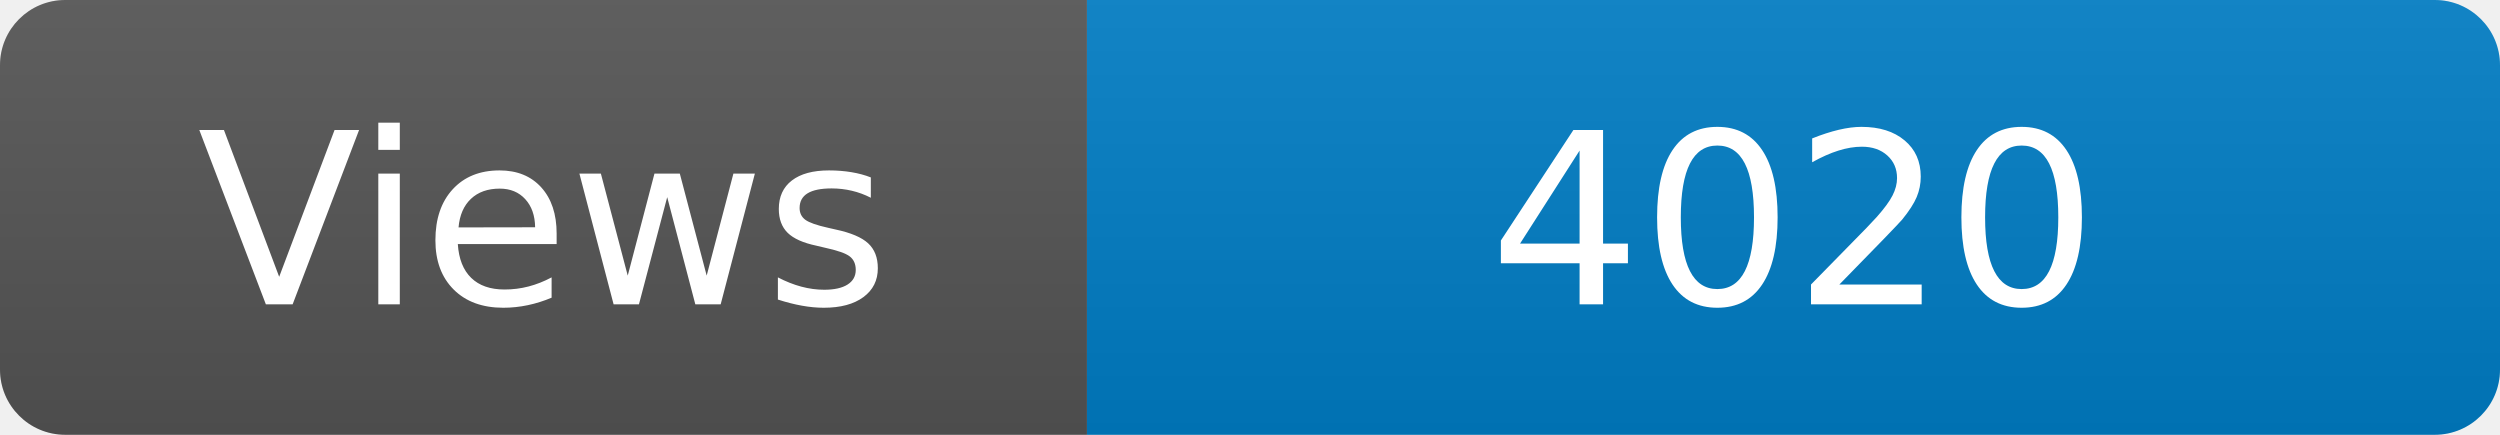
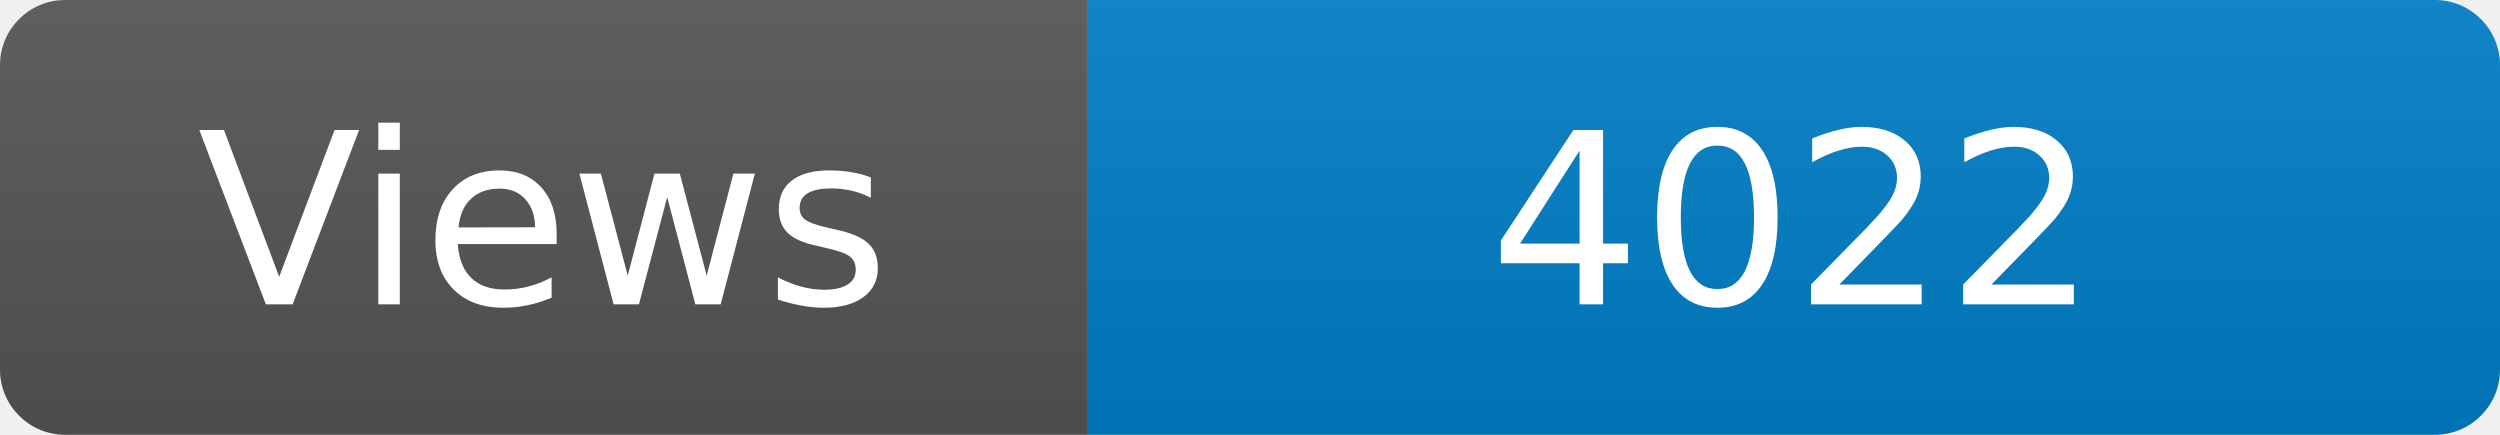
<svg xmlns="http://www.w3.org/2000/svg" width="115" height="20" role="img" aria-label="Maintained?: yes">
  <linearGradient id="s" x2="0" y2="100%">
    <stop offset="0" stop-color="#bbb" stop-opacity=".1" />
    <stop offset="1" stop-opacity=".1" />
  </linearGradient>
  <clipPath id="r">
    <rect width="115" height="20" rx="3" fill="#fff" />
  </clipPath>
  <g clip-path="url(#r)">
    <rect width="50" height="20" fill="#555" />
    <rect x="50" width="160" height="20" fill="#007ec6" />
    <rect width="115" height="20" fill="url(#s)" />
  </g>
  <g fill="#fff" text-anchor="middle" font-family="Verdana,Geneva,DejaVu Sans,sans-serif" font-size="110">
    <text x="250" y="140" transform="scale(.1)" fill="#fff">Views</text>
-     <text x="825" y="140" transform="scale(.1)" fill="#fff">4020</text>
+     <text x="825" y="140" transform="scale(.1)" fill="#fff">4022</text>
  </g>
</svg>
